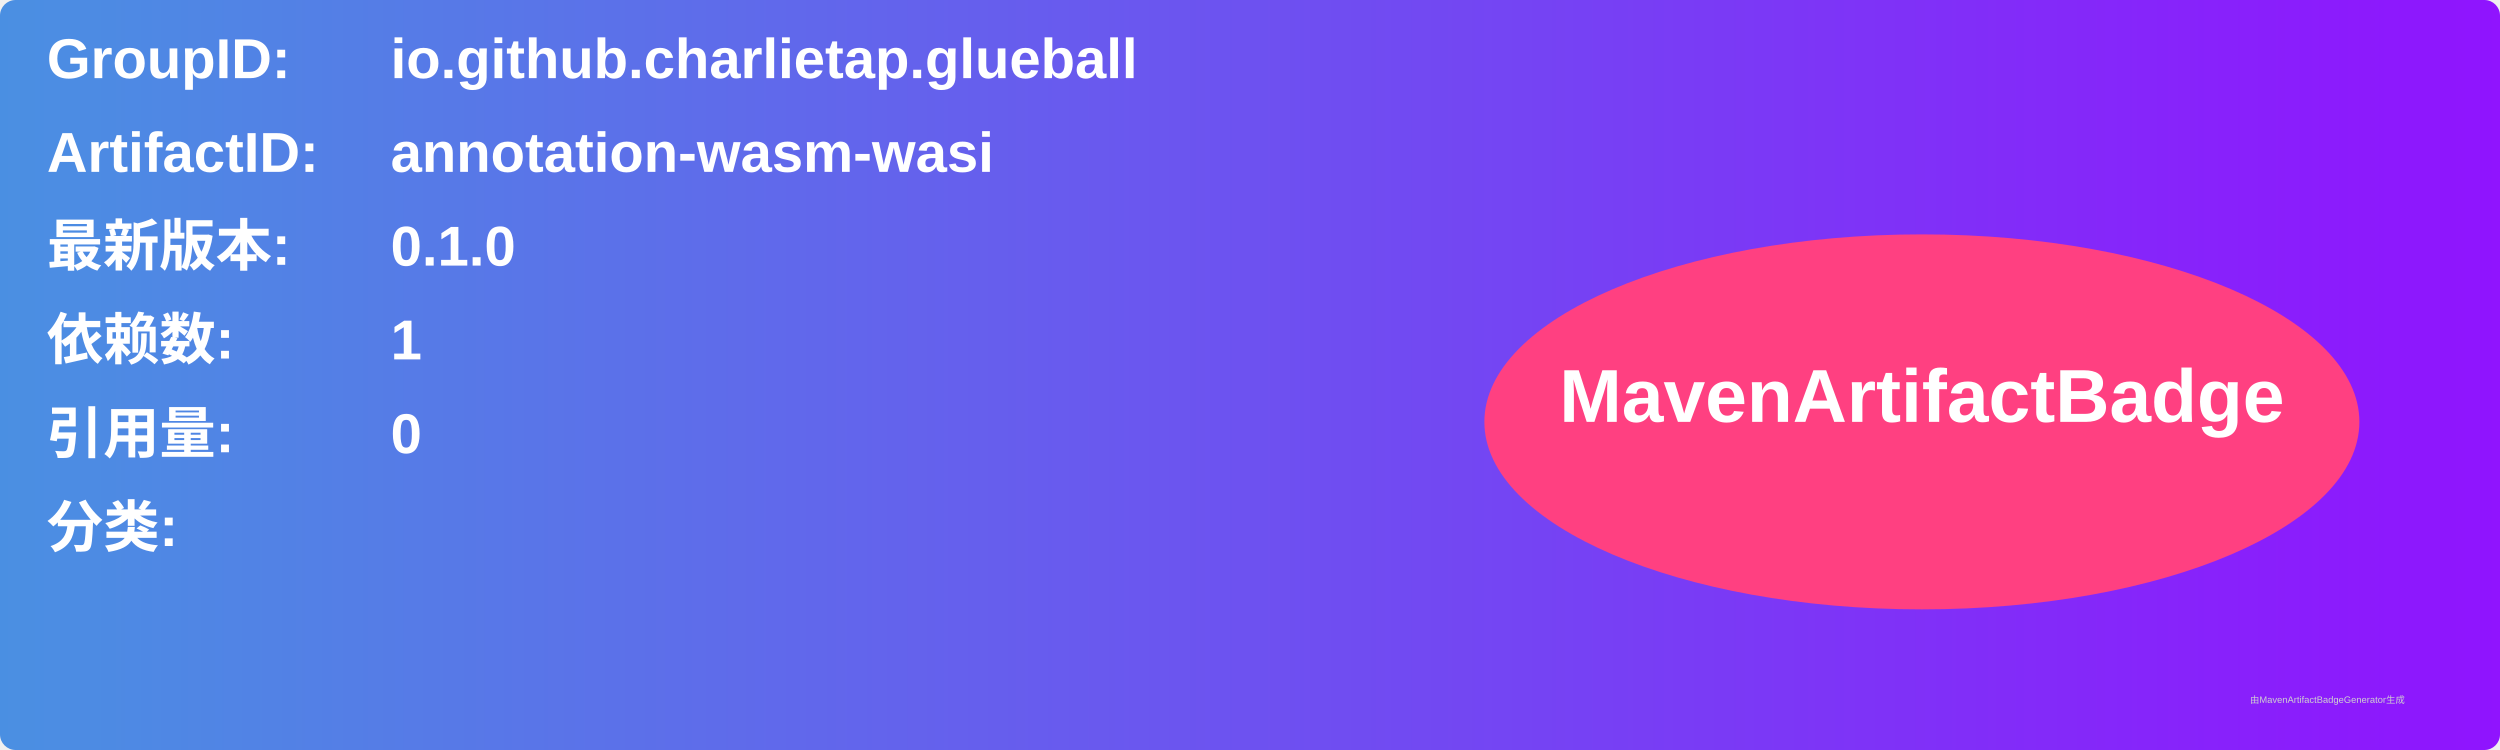
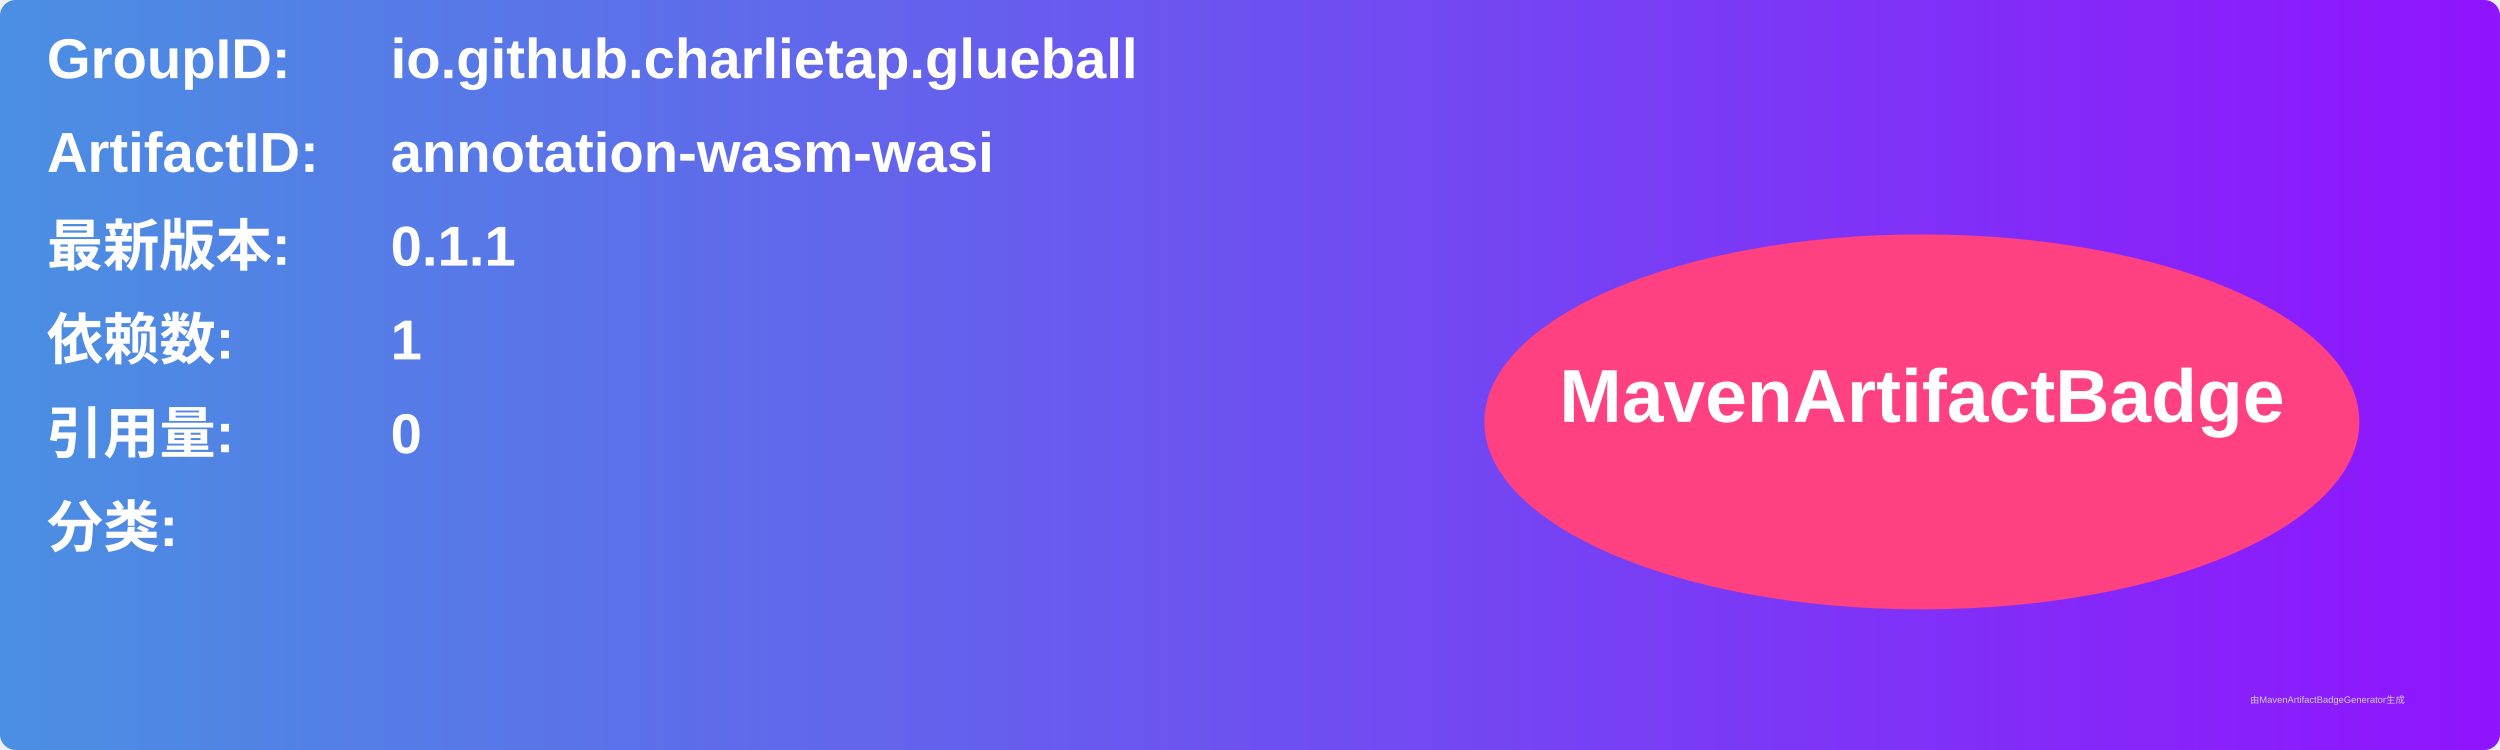
<svg xmlns="http://www.w3.org/2000/svg" width="800" height="240" viewBox="0 0 800 240">
  <linearGradient id="grad" x1="0%" y1="0%" x2="100%" y2="0%">
    <stop offset="0%" stop-color="#4a90e2" />
    <stop offset="100%" stop-color="#9013fe" />
  </linearGradient>
  <rect width="100%" height="100%" rx="5" ry="5" fill="url(#grad)" />
  <g transform="translate(15, 15)">
    <text x="0" y="10" font-family="Arial" font-size="18" fill="white" font-weight="bold" width="260">GroupID:</text>
    <text x="110" y="10" font-family="Arial" font-size="18" fill="white" font-weight="bold" width="460">io.github.charlietap.glueball</text>
    <text x="0" y="40" font-family="Arial" font-size="18" fill="white" font-weight="bold" width="260">ArtifactID:</text>
    <text x="110" y="40" font-family="Arial" font-size="18" fill="white" font-weight="bold" width="460">annotation-wasm-wasi</text>
    <text x="0" y="70" font-family="Arial" font-size="18" fill="white" font-weight="bold">最新版本:</text>
    <text x="110" y="70" font-family="Arial" font-size="18" fill="white" font-weight="bold">
-       <tspan font-weight="bold">0.1.0</tspan>
+       <tspan font-weight="bold">0.1.1</tspan>
    </text>
    <text x="0" y="100" font-family="Arial" font-size="18" fill="white" font-weight="bold">依赖数: </text>
    <text x="110" y="100" font-family="Arial" font-size="18" fill="white">
      <tspan font-weight="bold">1</tspan>
    </text>
    <text x="0" y="130" font-family="Arial" font-size="18" fill="white" font-weight="bold">引用量: </text>
    <text x="110" y="130" font-family="Arial" font-size="18" fill="white">
      <tspan font-weight="bold">0</tspan>
    </text>
    <text x="0" y="160" font-family="Arial" font-size="18" fill="white" font-weight="bold">分类:</text>
    <text x="10" y="190" font-family="Arial" font-size="10" fill="white">
      <tspan font-weight="bold" />
    </text>
    <ellipse cx="600" cy="120" rx="140" ry="60" fill="#ff4081" />
    <text x="600" y="120" text-anchor="middle" font-family="Arial" font-size="24" fill="white" font-weight="bold">MavenArtifactBadge</text>
  </g>
  <text x="720" y="225" font-family="Arial" font-size="3" fill="#d0d0d0">由MavenArtifactBadgeGenerator生成</text>
</svg>
